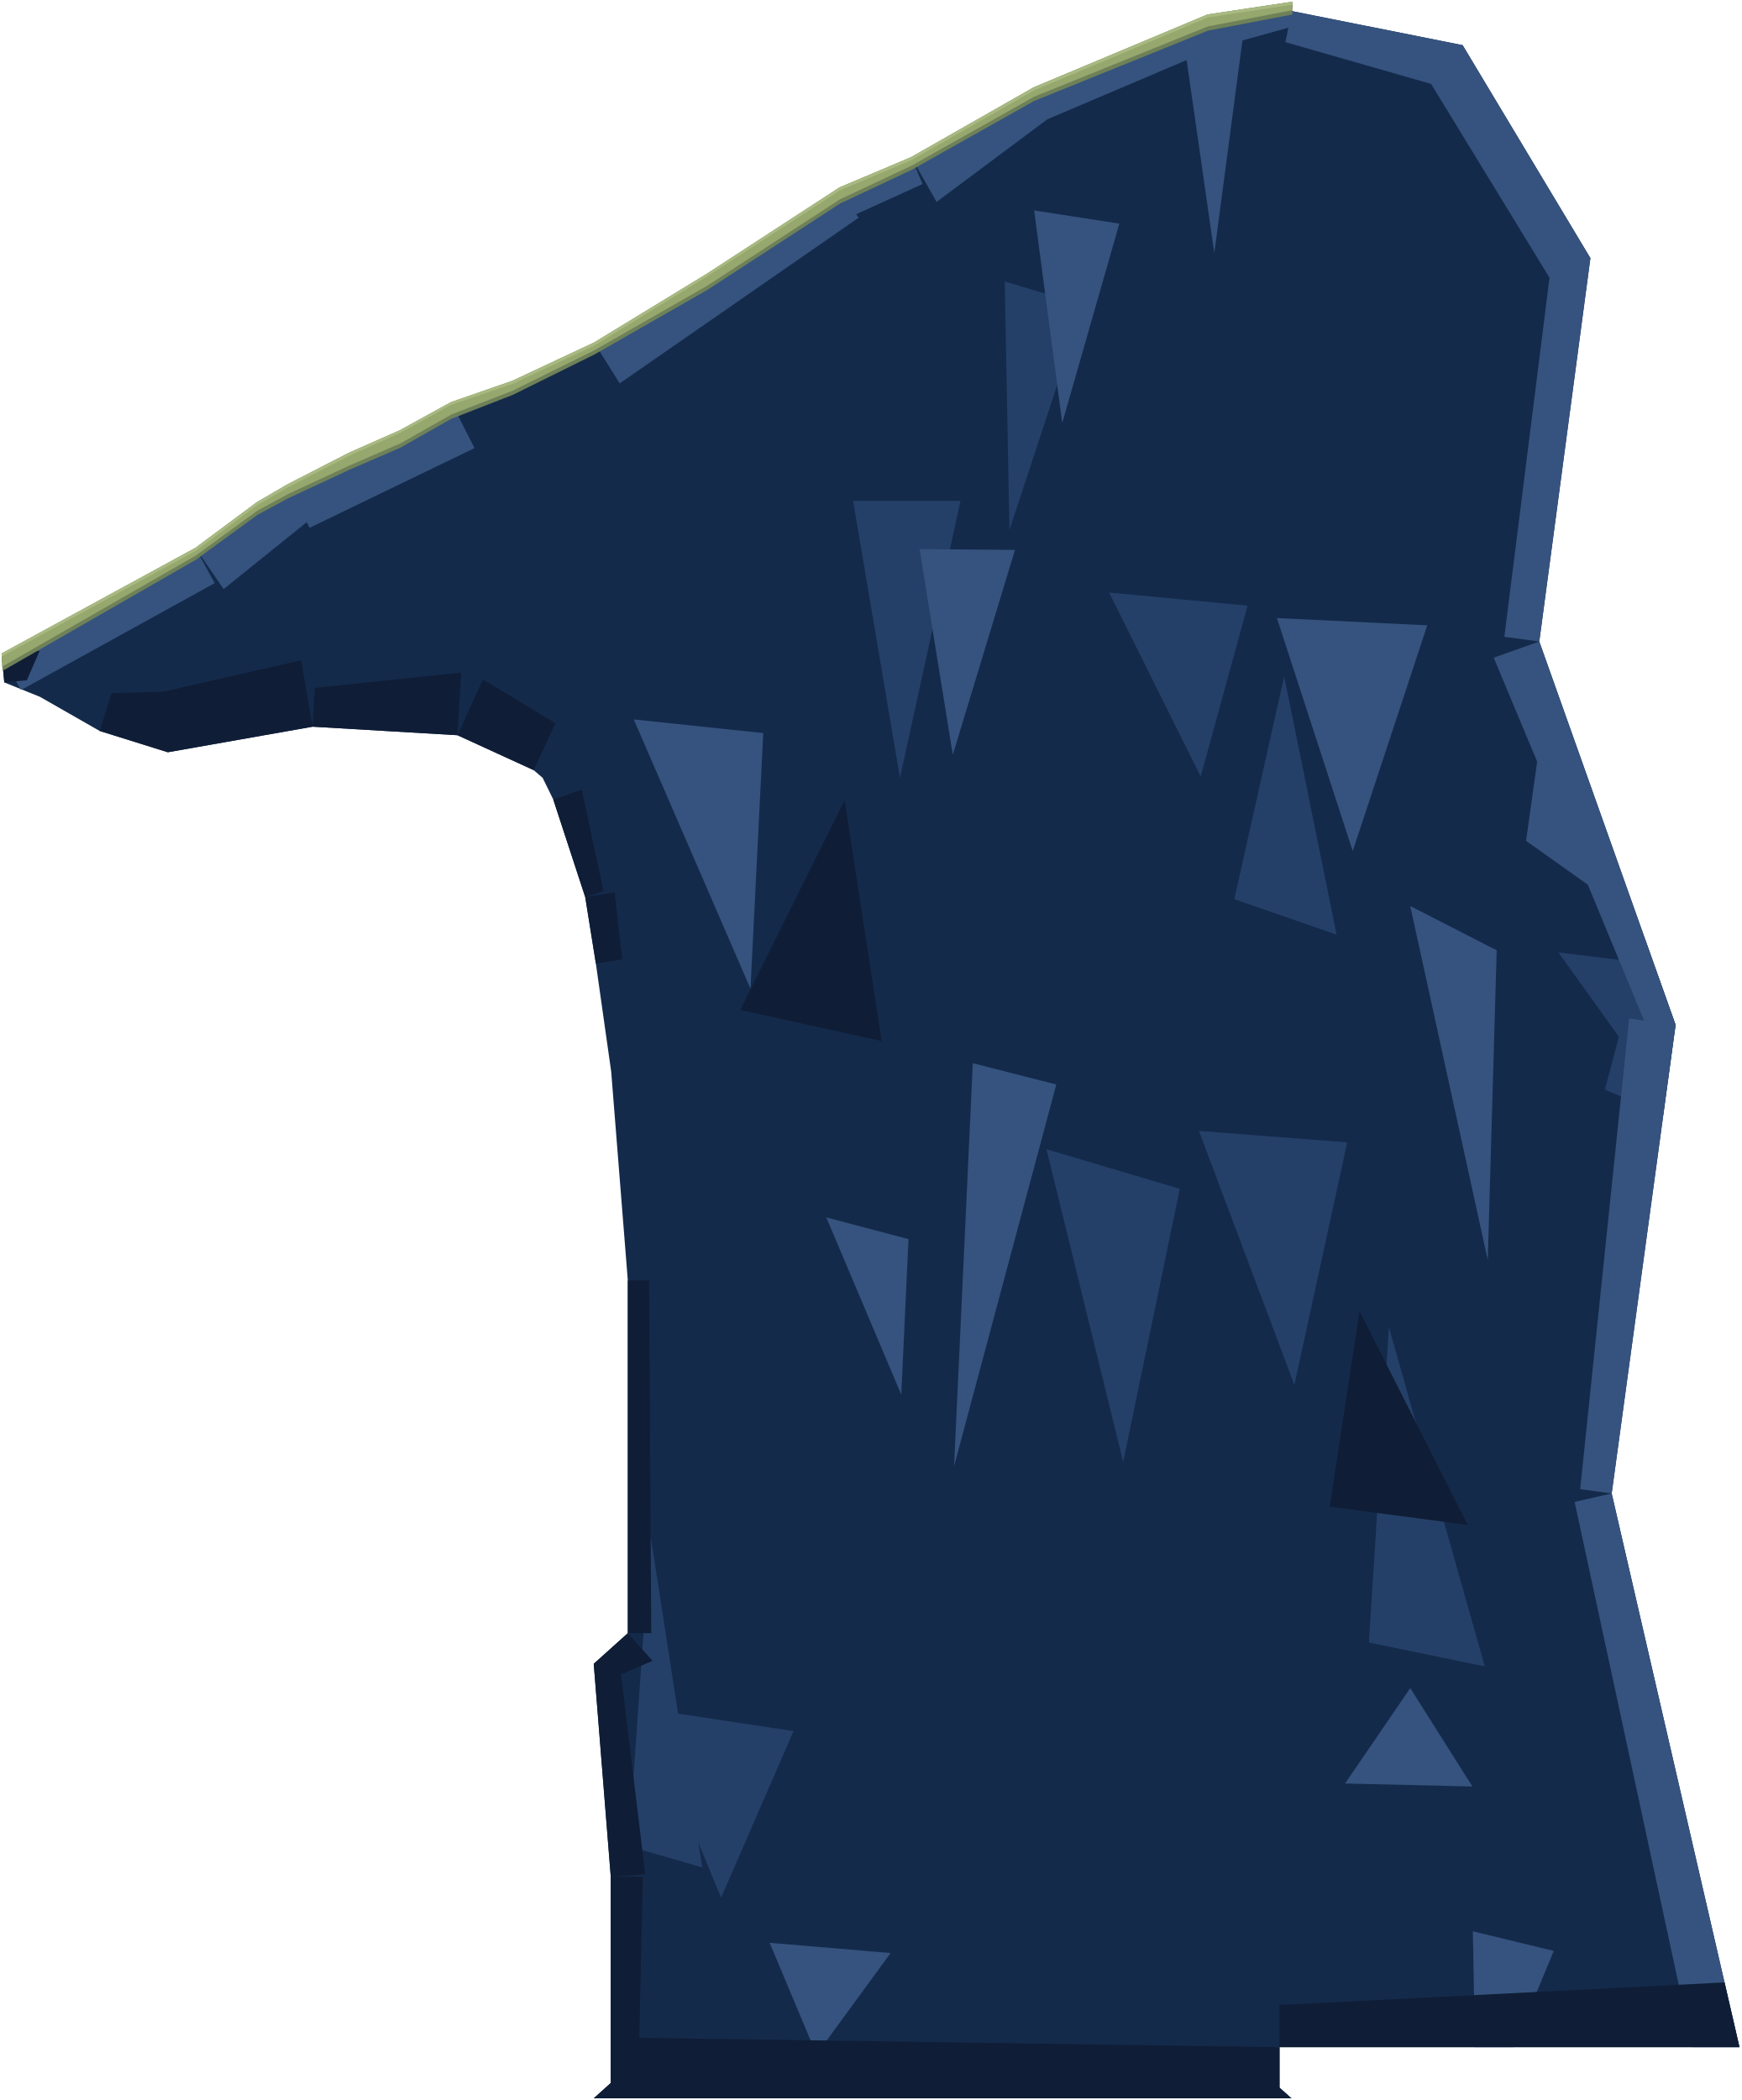
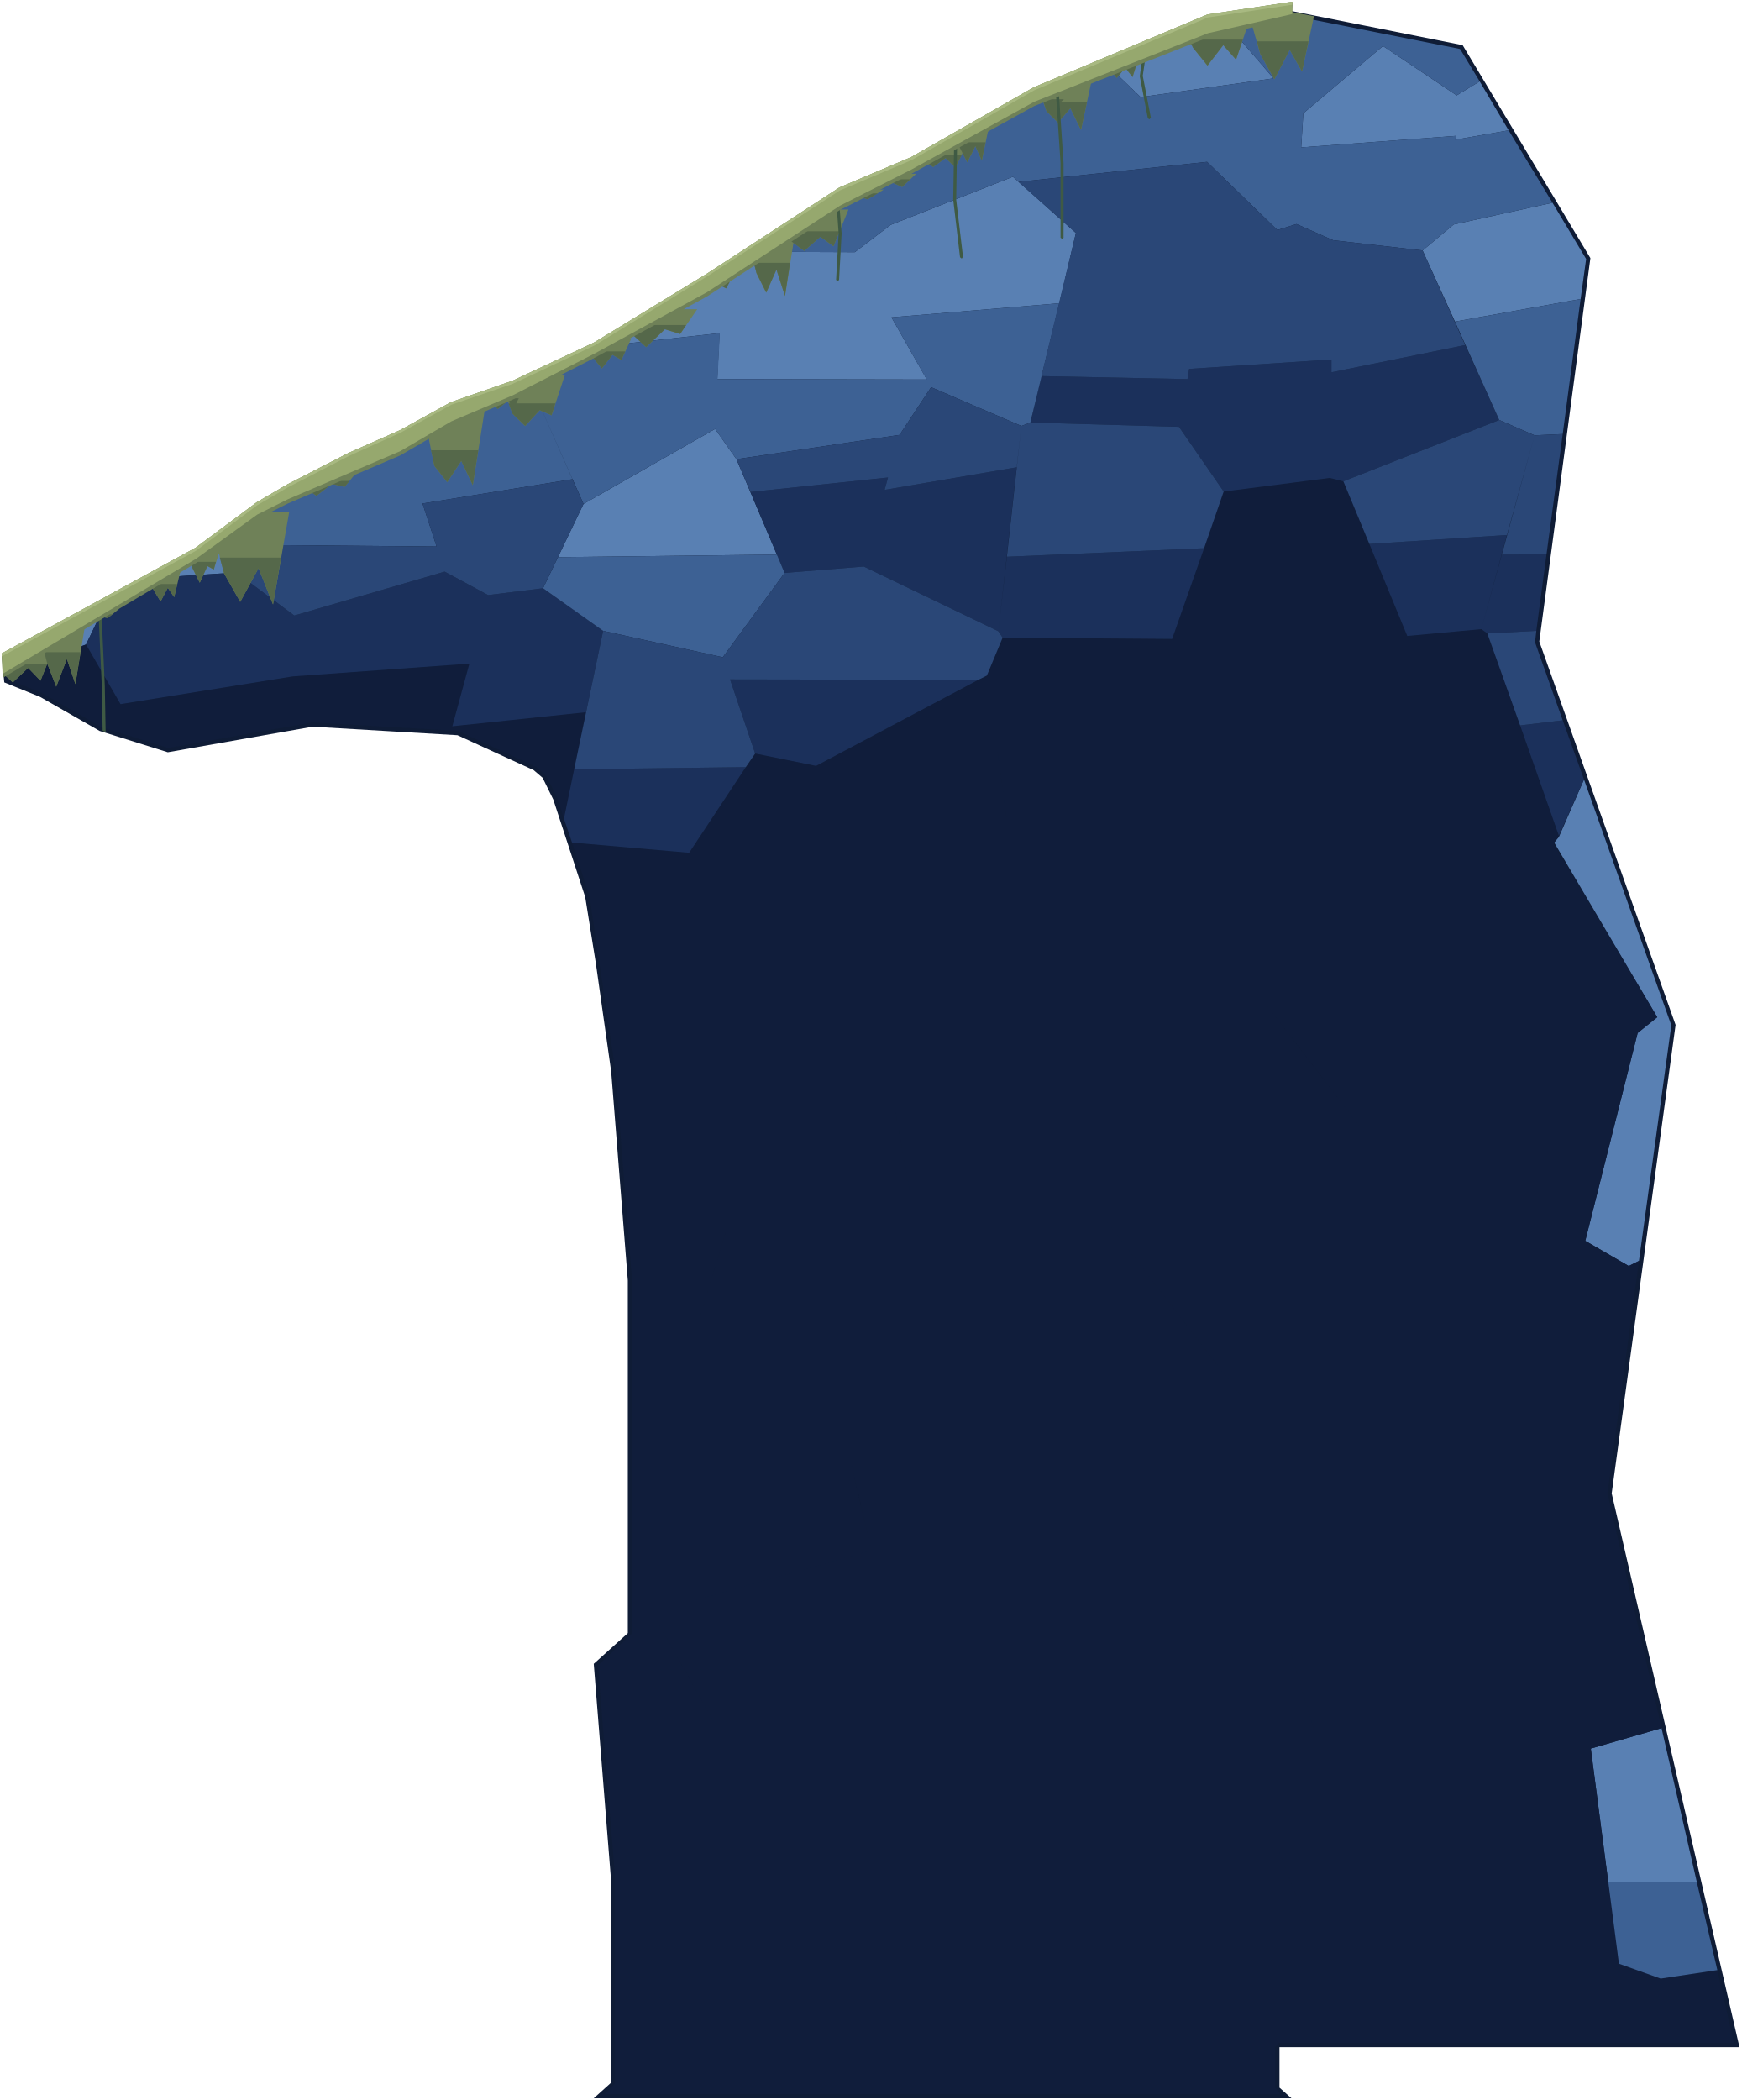
<svg xmlns="http://www.w3.org/2000/svg" width="4088" height="4930" viewBox="3166 2794 4088 4930">
-   <path d="M7250 7600 L6950 6300 L7100 5200 L6780 4300 L6900 3400 L6600 2900 L6199 2820 L6200 2800 L6002 2830 L5594 3001 L5306 3164 L5138 3236 L4826 3438 L4562 3600 L4370 3690 L4226 3739 L4106 3805 L3986 3859 L3842 3933 L3770 3974 L3626 4082 L3170 4330 L3176 4396 L3260 4430 L3400 4510 L3560 4560 L3900 4500 L4240 4520 L4419 4602 L4440 4620 L4465 4671 L4540 4900 L4565 5056 L4601 5310 L4640 5800 L4640 6628 L4560 6700 L4600 7200 L4600 7684 L4560 7720 L6198 7720 L6170 7695 L6170 7600 Z" fill="#142a4b" />
-   <path d="M7100 5200 L7028 4998 L7013 5053 L6825 5030 L6967 5228 L6934 5352 L7071 5410 Z M5536 4038 L5710 3510 L5525 3455 Z M5279 4620 L5421 3970 L5169 3970 Z M5985 4617 L6095 4216 L5770 4185 Z M5936 5585 L5623 5492 L5803 6226 Z M4815 7178 L4805 7118 L4859 7249 L5029 6858 L4758 6817 L4693 6397 L4642 7128 Z M6304 4988 L6181 4382 L6064 4905 Z M6329 5476 L5981 5449 L6205 6045 Z M6652 6706 L6427 5910 L6380 6650 Z" fill="#244069" />
-   <path d="M6950 6300 L6863 6320 L7139 7600 L7250 7600 Z M6950 6300 L7100 5200 L6780 4300 L6673 4338 L6775 4582 L6749 4768 L6894 4871 L7026 5190 L6991 5185 L6876 6290 Z M6900 3400 L6600 2900 L6199 2820 L6200 2800 L6002 2830 L5594 3001 L5306 3164 L5365 3268 L5625 3074 L5952 2935 L6017 3388 L6083 2889 L6191 2859 L6184 2893 L6526 2991 L6804 3446 L6698 4289 L6780 4300 Z M5138 3236 L4826 3438 L4562 3600 L4621 3694 L5182 3305 L5176 3297 L5332 3226 L5306 3164 Z M4106 3805 L4010 3848 L3842 3933 L3626 4082 L3691 4177 L3886 4020 L3893 4033 L4280 3846 L4226 3739 Z M3170 4330 L3214 4412 L3217 4413 L3670 4163 L3626 4082 Z M6198 7720 L6170 7695 L6147 7720 Z M6170 7600 L6115 7600 L6114 7695 L6170 7695 Z M6720 7600 L6814 7374 L6624 7328 L6629 7600 Z M5594 3288 L5660 3787 L5794 3319 Z M5325 4083 L5403 4566 L5549 4085 Z M4654 4483 L4928 5115 L4958 4515 Z M5450 5290 L5406 6236 L5646 5340 Z M5106 5652 L5282 6068 L5299 5703 Z M4973 7355 L5083 7617 L5257 7379 Z M6164 4245 L6342 4792 L6517 4262 Z M6477 4921 L6659 5752 L6680 5025 Z M6477 6757 L6324 6981 L6623 6988 Z" fill="#35537e" />
-   <path d="M7215 7448 L6170 7501 L6170 7600 L7250 7600 Z M3170 4330 L3176 4396 L3229 4391 L3259 4322 Z M3560 4560 L3900 4500 L3873 4344 L3549 4418 L3428 4421 L3400 4510 Z M4240 4520 L4249 4373 L3905 4409 L3900 4500 Z M4419 4602 L4470 4492 L4300 4389 L4240 4520 Z M4540 4900 L4583 4886 L4532 4648 L4465 4671 Z M4565 5056 L4627 5046 L4609 4889 L4540 4900 Z M4640 6628 L4695 6628 L4690 5800 L4640 5800 Z M4560 6700 L4600 7200 L4681 7194 L4624 6725 L4698 6693 L4640 6628 Z M4600 7200 L4600 7684 L4560 7720 L6198 7720 L6170 7695 L6170 7600 L4667 7578 L4675 7200 Z M5236 5238 L5149 4673 L4904 5165 Z M6612 6374 L6358 5872 L6288 6331 Z" fill="#0f1d36" />
-   <path d="M6200 2798 L6001 2828 L5593 2999 L5305 3163 L5137 3234 L4825 3437 L4561 3598 L4369 3688 L4225 3738 L4105 3804 L3985 3857 L3841 3931 L3769 3973 L3625 4080 L3170 4328 L3172 4369 L3626 4108 L3770 4003 L3842 3964 L3986 3897 L4106 3845 L4226 3777 L4370 3721 L4562 3626 L4826 3475 L5138 3272 L5306 3193 L5594 3031 L6002 2866 L6200 2828 Z" fill="#6f8158" />
-   <path d="M6200 2798 L6001 2828 L5593 2999 L5305 3163 L5137 3234 L4825 3437 L4561 3598 L4369 3688 L4225 3738 L4105 3804 L3985 3857 L3841 3931 L3769 3973 L3625 4080 L3170 4328 L3171 4359 L3626 4098 L3770 3993 L3842 3954 L3986 3887 L4106 3835 L4226 3767 L4370 3711 L4562 3616 L4826 3465 L5138 3262 L5306 3183 L5594 3021 L6002 2856 L6200 2818 Z" fill="#96a86e" />
+   <path d="M7250 7600 L6950 6300 L7100 5200 L6780 4300 L6900 3400 L6600 2900 L6199 2820 L6200 2800 L6002 2830 L5594 3001 L5306 3164 L5138 3236 L4826 3438 L4562 3600 L4370 3690 L4226 3739 L4106 3805 L3986 3859 L3842 3933 L3770 3974 L3626 4082 L3170 4330 L3176 4396 L3260 4430 L3400 4510 L3560 4560 L3900 4500 L4240 4520 L4419 4602 L4440 4620 L4465 4671 L4540 4900 L4565 5056 L4601 5310 L4640 5800 L4640 6628 L4560 6700 L4600 7200 L4600 7684 L4560 7720 L6198 7720 L6170 7695 L6170 7600 Z" fill="#0f1c36" />
+   <path d="M6033 2835 L6005 2839 L5761 2942 L5844 3022 L6156 2978 Z M6583 3122 L6708 3100 L6640 2985 L6586 3018 L6413 2902 L6226 3060 L6221 3140 L6584 3113 Z M5173 3386 L4927 3385 L4863 3426 L4850 3684 L5342 3685 L5259 3539 L5653 3506 L5692 3341 L5544 3209 L5257 3322 Z M4863 3426 L4831 3447 L4569 3608 L4856 3576 Z M4895 3872 L4845 3801 L4536 3977 L4476 4102 L4990 4096 Z M3721 4138 L3764 3991 L3632 4090 L3520 4151 Z M3416 4207 L3181 4336 L3184 4375 L3368 4307 Z M6506 3382 L6582 3549 L6877 3496 L6890 3402 L6811 3270 L6579 3321 Z M6815 4772 L7057 5182 L7011 5219 L6888 5707 L6990 5766 L7014 5754 L7090 5201 L6885 4624 L6826 4759 Z M6901 6899 L6942 7212 L7150 7213 L7067 6851 Z" fill="#5980b3" />
+   <path d="M3368 4307 L3184 4375 L3185 4389 L3265 4421 L3404 4501 L3497 4530 Z M4542 4466 L4228 4499 L4268 4352 L3853 4382 L3449 4447 L3497 4530 L3561 4550 L3899 4490 L4242 4510 L4426 4595 L4449 4616 L4474 4666 L4490 4716 Z M7065 7439 L6967 7404 L6901 6899 L7067 6851 L6940 6300 L7014 5754 L6990 5766 L6888 5707 L7011 5219 L7057 5182 L6815 4777 L6815 4772 L6826 4756 L6658 4281 L6644 4271 L6470 4287 L6320 3924 L6288 3916 L6039 3948 L5918 4294 L5520 4291 L5483 4380 L5082 4592 L4939 4563 L4784 4796 L4509 4772 L4550 4898 L4611 5308 L4650 5800 L4650 6629 L4570 6704 L4610 7200 L4610 7685 L4586 7710 L6172 7710 L6160 7695 L6160 7599 L6169 7590 L7237 7590 L7198 7419 Z M4825 4905 L4921 5156 L4784 4796 Z M5701 7006 L5661 7125 L5614 7265 L5675 7084 Z M5686 5639 L5617 5941 L5616 5945 L5621 5926 Z M6002 5182 L5940 5422 L5966 5323 Z M5941 4324 L5880 4648 L5865 4727 L5916 4458 Z M5164 6881 L5182 6802 L5181 6805 Z M5212 6434 L5162 6221 L5184 6312 Z M4697 6579 L5169 6446 L5212 6434 Z M4775 6717 L4850 6851 L4697 6579 Z M4808 5942 L5056 6178 L4796 5930 Z M4865 5702 L4875 5670 L4796 5930 Z M4885 5431 L4846 5615 L4940 5171 Z M5181 4903 L5234 5137 L5123 4647 Z M5151 4660 L5541 4839 L5123 4647 Z M5496 5036 L5495 5041 L5541 4839 Z M4763 7518 L4924 7635 L4632 7423 Z M5265 5385 L5311 5640 L5270 5414 Z M5576 5374 L5456 5077 L5681 5637 Z M5515 4611 L5500 4500 L5545 4831 Z M5594 6884 L5604 6767 L5627 6509 L5607 6734 Z M5978 5939 L5740 5630 L6097 6093 Z M5838 6453 L5934 6281 L5850 6431 Z M5629 7688 L5682 7554 L5638 7665 Z M6216 6739 L6287 6973 L6177 6611 Z M6329 5997 L6261 5744 L6240 5668 Z M6232 5273 L6392 5482 L6133 5145 Z M6616 5259 L6601 5212 L6633 5312 Z M6279 4970 L6265 5028 L6324 4789 Z M6156 7107 L6235 7311 L6220 7273 Z M6729 5592 L6605 5427 L6800 5688 Z" fill="#101d3b" />
+   <path d="M5194 4124 L5251 3915 L4928 3949 L5008 4139 Z M5243 3944 L5194 4124 L5510 4276 L5553 3891 Z M4542 4466 L4582 4275 L4441 4175 L4312 4191 L4210 4136 L3857 4239 L3721 4138 L3520 4151 L3416 4207 L3368 4307 L3449 4447 L3853 4382 L4268 4352 L4228 4499 Z M5463 4390 L4880 4389 L4939 4563 L5082 4592 Z M4784 4796 L4917 4595 L4514 4600 L4490 4716 L4509 4772 Z M6039 3948 L6288 3916 L6320 3924 L6686 3780 L6606 3604 L6292 3668 L6292 3638 L5958 3660 L5954 3684 L5611 3677 L5585 3786 L5934 3796 Z M6644 4271 L6704 4050 L6381 4071 L6470 4287 Z M5918 4294 L5993 4081 L5530 4101 L5510 4276 L5520 4291 Z M6658 4281 L6773 4275 L6797 4095 L6692 4096 L6644 4271 Z M6735 4497 L6826 4756 L6885 4624 L6835 4485 Z" fill="#1b305b" />
+   <path d="M5173 3386 L5257 3322 L5544 3209 L5557 3221 L6000 3174 L6165 3334 L6210 3320 L6226 3060 L6413 2902 L6586 3018 L6640 2985 L6594 2909 L6197 2830 L6190 2824 L6189 2812 L6033 2835 L6156 2978 L5844 3022 L5761 2942 L5598 3010 L5311 3173 L5143 3245 L4927 3385 Z M5352 3703 L5564 3794 L5585 3786 L5653 3506 L5259 3539 Z M4845 3801 L4856 3576 L4569 3608 L4406 3684 L4536 3977 Z M4845 3801 L4895 3872 L5278 3815 L5352 3703 L5342 3685 L4850 3684 Z M3740 4073 L4191 4077 L4158 3976 L4510 3919 L4406 3684 L4373 3700 L4230 3749 L4111 3814 L3990 3868 L3847 3941 L3776 3983 L3764 3991 Z M4441 4175 L4582 4275 L4863 4337 L5008 4139 L4990 4096 L4476 4102 Z M6210 3320 L6296 3358 L6506 3382 L6579 3321 L6811 3270 L6708 3100 L6583 3122 L6584 3113 L6221 3140 Z M6769 3816 L6835 3813 L6877 3496 L6582 3549 L6686 3780 Z M6942 7212 L6967 7404 L7065 7439 L7198 7419 L7150 7213 Z" fill="#3d6194" />
+   <path d="M5553 3891 L5564 3794 L5352 3703 L5278 3815 L5243 3944 Z M4895 3872 L4928 3949 L5251 3915 L5278 3815 Z M5993 4081 L6039 3948 L5934 3796 L5585 3786 L5564 3794 L5530 4101 Z M4158 3976 L4191 4077 L3740 4073 L3721 4138 L3857 4239 L4210 4136 L4312 4191 L4441 4175 L4536 3977 L4510 3919 Z M4863 4337 L4582 4275 L4514 4600 L4917 4595 L4939 4563 L4880 4389 L5463 4390 L5483 4380 L5520 4291 L5510 4276 L5194 4124 L5008 4139 Z M5611 3677 L5954 3684 L5958 3660 L6292 3638 L6292 3668 L6606 3604 L6506 3382 L6296 3358 L6210 3320 L6165 3334 L6000 3174 L5557 3221 L5692 3341 Z M6381 4071 L6704 4050 L6769 3816 L6686 3780 L6320 3924 Z M6769 3816 L6692 4096 L6797 4095 L6835 3813 Z M6658 4281 L6735 4497 L6835 4485 L6770 4302 L6773 4275 Z" fill="#2a4777" />
+   <path d="M4803 3520 L4697 3520 L4633 3559 L4643 3572 L4683 3609 L4727 3567 L4763 3578 Z M4584 3589 L4545 3611 L4556 3631 L4579 3659 L4604 3627 L4625 3639 L4648 3589 Z M4399 3794 L4433 3757 L4461 3769 L4492 3675 L4407 3675 L4371 3692 L4346 3700 L4348 3705 L4333 3705 L4301 3716 L4315 3739 L4335 3754 L4357 3736 L4359 3737 L4369 3765 Z M4186 3888 L4216 3926 L4249 3876 L4276 3933 L4306 3744 L4222 3744 L4163 3776 L4169 3806 L4109 3806 L4071 3823 L4081 3835 L4104 3846 L4129 3832 L4150 3839 L4170 3811 Z M4009 3896 L3918 3896 L3865 3923 L3875 3934 L3909 3958 L3945 3930 L3975 3937 Z M3668 4131 L3680 4093 L3692 4140 L3730 4207 L3773 4128 L3807 4213 L3845 3996 L3745 3996 L3669 4052 L3675 4075 L3638 4075 L3608 4094 L3618 4128 L3635 4162 L3653 4123 Z M3544 4129 L3515 4144 L3526 4178 L3543 4206 L3560 4174 L3575 4196 L3591 4129 Z M3371 4223 L3337 4241 L3364 4251 L3394 4240 L3419 4245 L3446 4223 Z M3261 4392 L3277 4352 L3298 4406 L3323 4341 L3343 4400 L3366 4260 L3303 4260 L3259 4284 L3267 4313 L3206 4313 L3172 4331 L3176 4378 L3196 4396 L3232 4362 Z M5955 2881 L5967 2906 L6001 2948 L6038 2900 L6068 2934 L6101 2837 L6125 2921 L6158 2980 L6194 2911 L6223 2962 L6251 2832 L6198 2822 L6197 2810 L6148 2810 L6095 2818 L6100 2833 L5998 2833 L5944 2856 L5955 2880 L5888 2880 L5859 2892 L5885 2900 L5912 2891 L5934 2895 Z M5843 2921 L5788 2921 L5759 2934 L5770 2956 L5788 2977 L5808 2953 L5825 2975 Z M5650 3082 L5679 3048 L5704 3099 L5730 2978 L5654 2978 L5603 2999 L5607 3008 L5585 3008 L5535 3036 L5573 3046 L5615 3033 L5623 3055 Z M5386 3165 L5409 3187 L5426 3153 L5437 3175 L5456 3137 L5471 3171 L5488 3091 L5439 3091 L5409 3108 L5417 3134 L5363 3134 L5322 3158 L5330 3168 L5357 3186 Z M5224 3202 L5180 3220 L5216 3230 L5253 3219 L5284 3233 L5317 3202 Z M5137 3239 L5109 3257 L5126 3261 L5168 3251 L5203 3262 L5241 3239 Z M5065 3286 L5003 3326 L5014 3347 L4970 3347 L4927 3375 L4942 3435 L4965 3481 L4989 3427 L5009 3489 L5029 3364 L5054 3383 L5092 3350 L5123 3372 L5158 3286 Z M4835 3435 L4804 3454 L4811 3465 L4831 3477 L4853 3462 L4871 3471 L4890 3435 Z" fill="#6f8158" />
+   <path d="M4635 3557 L4633 3559 L4643 3572 L4683 3609 L4727 3567 L4763 3578 L4777 3557 Z M4556 3631 L4579 3659 L4604 3627 L4625 3639 L4634 3619 L4549 3619 Z M4399 3794 L4433 3757 L4461 3769 L4470 3741 L4378 3741 L4384 3729 L4309 3729 L4315 3739 L4335 3754 L4357 3736 L4364 3741 L4360 3741 L4369 3765 Z M4081 3835 L4104 3846 L4129 3832 L4150 3839 L4159 3826 L4074 3826 Z M4186 3888 L4216 3926 L4249 3876 L4276 3933 L4289 3851 L4178 3851 Z M3866 3923 L3875 3934 L3909 3958 L3945 3930 L3975 3937 L3987 3923 Z M3618 4128 L3635 4162 L3653 4123 L3668 4131 L3673 4113 L3614 4113 Z M3692 4140 L3730 4207 L3773 4128 L3807 4213 L3826 4103 L3682 4103 Z M3526 4178 L3543 4206 L3560 4174 L3575 4196 L3582 4165 L3522 4165 Z M3337 4242 L3364 4251 L3394 4240 L3419 4245 L3430 4236 L3348 4236 Z M3261 4392 L3277 4352 L3298 4406 L3323 4341 L3343 4400 L3355 4325 L3270 4325 L3277 4352 L3174 4352 L3176 4378 L3196 4396 L3232 4362 Z M5868 2888 L5859 2892 L5885 2900 L5912 2891 L5934 2895 L5945 2888 Z M5967 2906 L6001 2948 L6038 2900 L6068 2934 L6084 2887 L5958 2887 Z M6125 2921 L6158 2980 L6194 2911 L6223 2962 L6238 2891 L6117 2891 Z M5765 2946 L5770 2956 L5788 2977 L5808 2953 L5825 2975 L5834 2946 Z M5650 3082 L5679 3048 L5704 3099 L5718 3034 L5656 3034 L5664 3027 L5551 3027 L5535 3036 L5573 3046 L5615 3033 L5620 3034 L5616 3034 L5623 3055 Z M5415 3128 L5420 3142 L5437 3175 L5456 3137 L5471 3171 L5480 3128 Z M5330 3168 L5357 3186 L5386 3165 L5409 3187 L5424 3158 L5323 3158 Z M5180 3220 L5216 3230 L5253 3219 L5284 3233 L5303 3215 L5193 3215 Z M5126 3261 L5168 3251 L5203 3262 L5227 3248 L5124 3248 L5109 3257 Z M5019 3357 L5054 3383 L5092 3350 L5123 3372 L5137 3337 L5009 3337 Z M4942 3435 L4965 3481 L4989 3427 L5009 3489 L5021 3411 L4936 3411 Z M4811 3465 L4831 3477 L4853 3462 L4871 3471 L4879 3456 L4805 3456 Z" fill="#55684a" />
+   <path d="M5842 2973 L5861 3072 L5865 3074 L5868 3070 L5849 2972 L5861 2891 L5853 2894 Z M5656 3352 L5660 3355 L5663 3352 L5663 3177 L5652 3012 L5648 3008 L5645 3012 L5656 3177 Z M5420 3398 L5424 3401 L5427 3397 L5411 3263 L5413 3138 L5409 3135 L5406 3138 L5404 3263 Z M5129 3451 L5133 3454 L5136 3451 L5142 3342 L5134 3241 L5128 3245 L5135 3342 Z M3412 4403 L3404 4227 L3401 4223 L3397 4227 L3405 4403 L3407 4510 L3414 4512 Z" fill="#3f5a44" />
+   <path d="M6200 2798 L6001 2828 L5593 2999 L5305 3163 L5137 3234 L4825 3437 L4561 3598 L4369 3688 L4225 3738 L4105 3804 L3985 3857 L3841 3931 L3769 3973 L3625 4080 L3170 4328 L3173 4385 L3626 4116 L3770 4012 L3842 3976 L4106 3863 L4226 3793 L4370 3732 L4562 3634 L4826 3490 L5138 3287 L5306 3202 L5594 3043 L6002 2882 L6200 2837 Z" fill="#6f8158" />
+   <path d="M6200 2798 L6001 2828 L5593 2999 L5305 3163 L5137 3234 L4825 3437 L4561 3598 L4369 3688 L4225 3738 L4105 3804 L3985 3857 L3841 3931 L3769 3973 L3625 4080 L3170 4328 L3172 4376 L3626 4106 L3770 4002 L3842 3966 L4106 3853 L4226 3783 L4370 3722 L4562 3624 L4826 3480 L5138 3277 L5306 3192 L5594 3033 L6002 2872 L6200 2827 Z" fill="#96a86e" />
  <path d="M6200 2798 L6001 2828 L5593 2999 L5305 3163 L5137 3234 L4825 3437 L4561 3598 L4369 3688 L4225 3738 L4105 3804 L3985 3857 L3841 3931 L3769 3973 L3625 4080 L3170 4328 L3170 4335 L3626 4087 L3770 3980 L3842 3938 L3986 3864 L4106 3810 L4226 3744 L4370 3695 L4562 3605 L4826 3443 L5138 3241 L5306 3170 L5594 3006 L6002 2835 L6200 2805 Z" fill="#a8b981" />
</svg>
